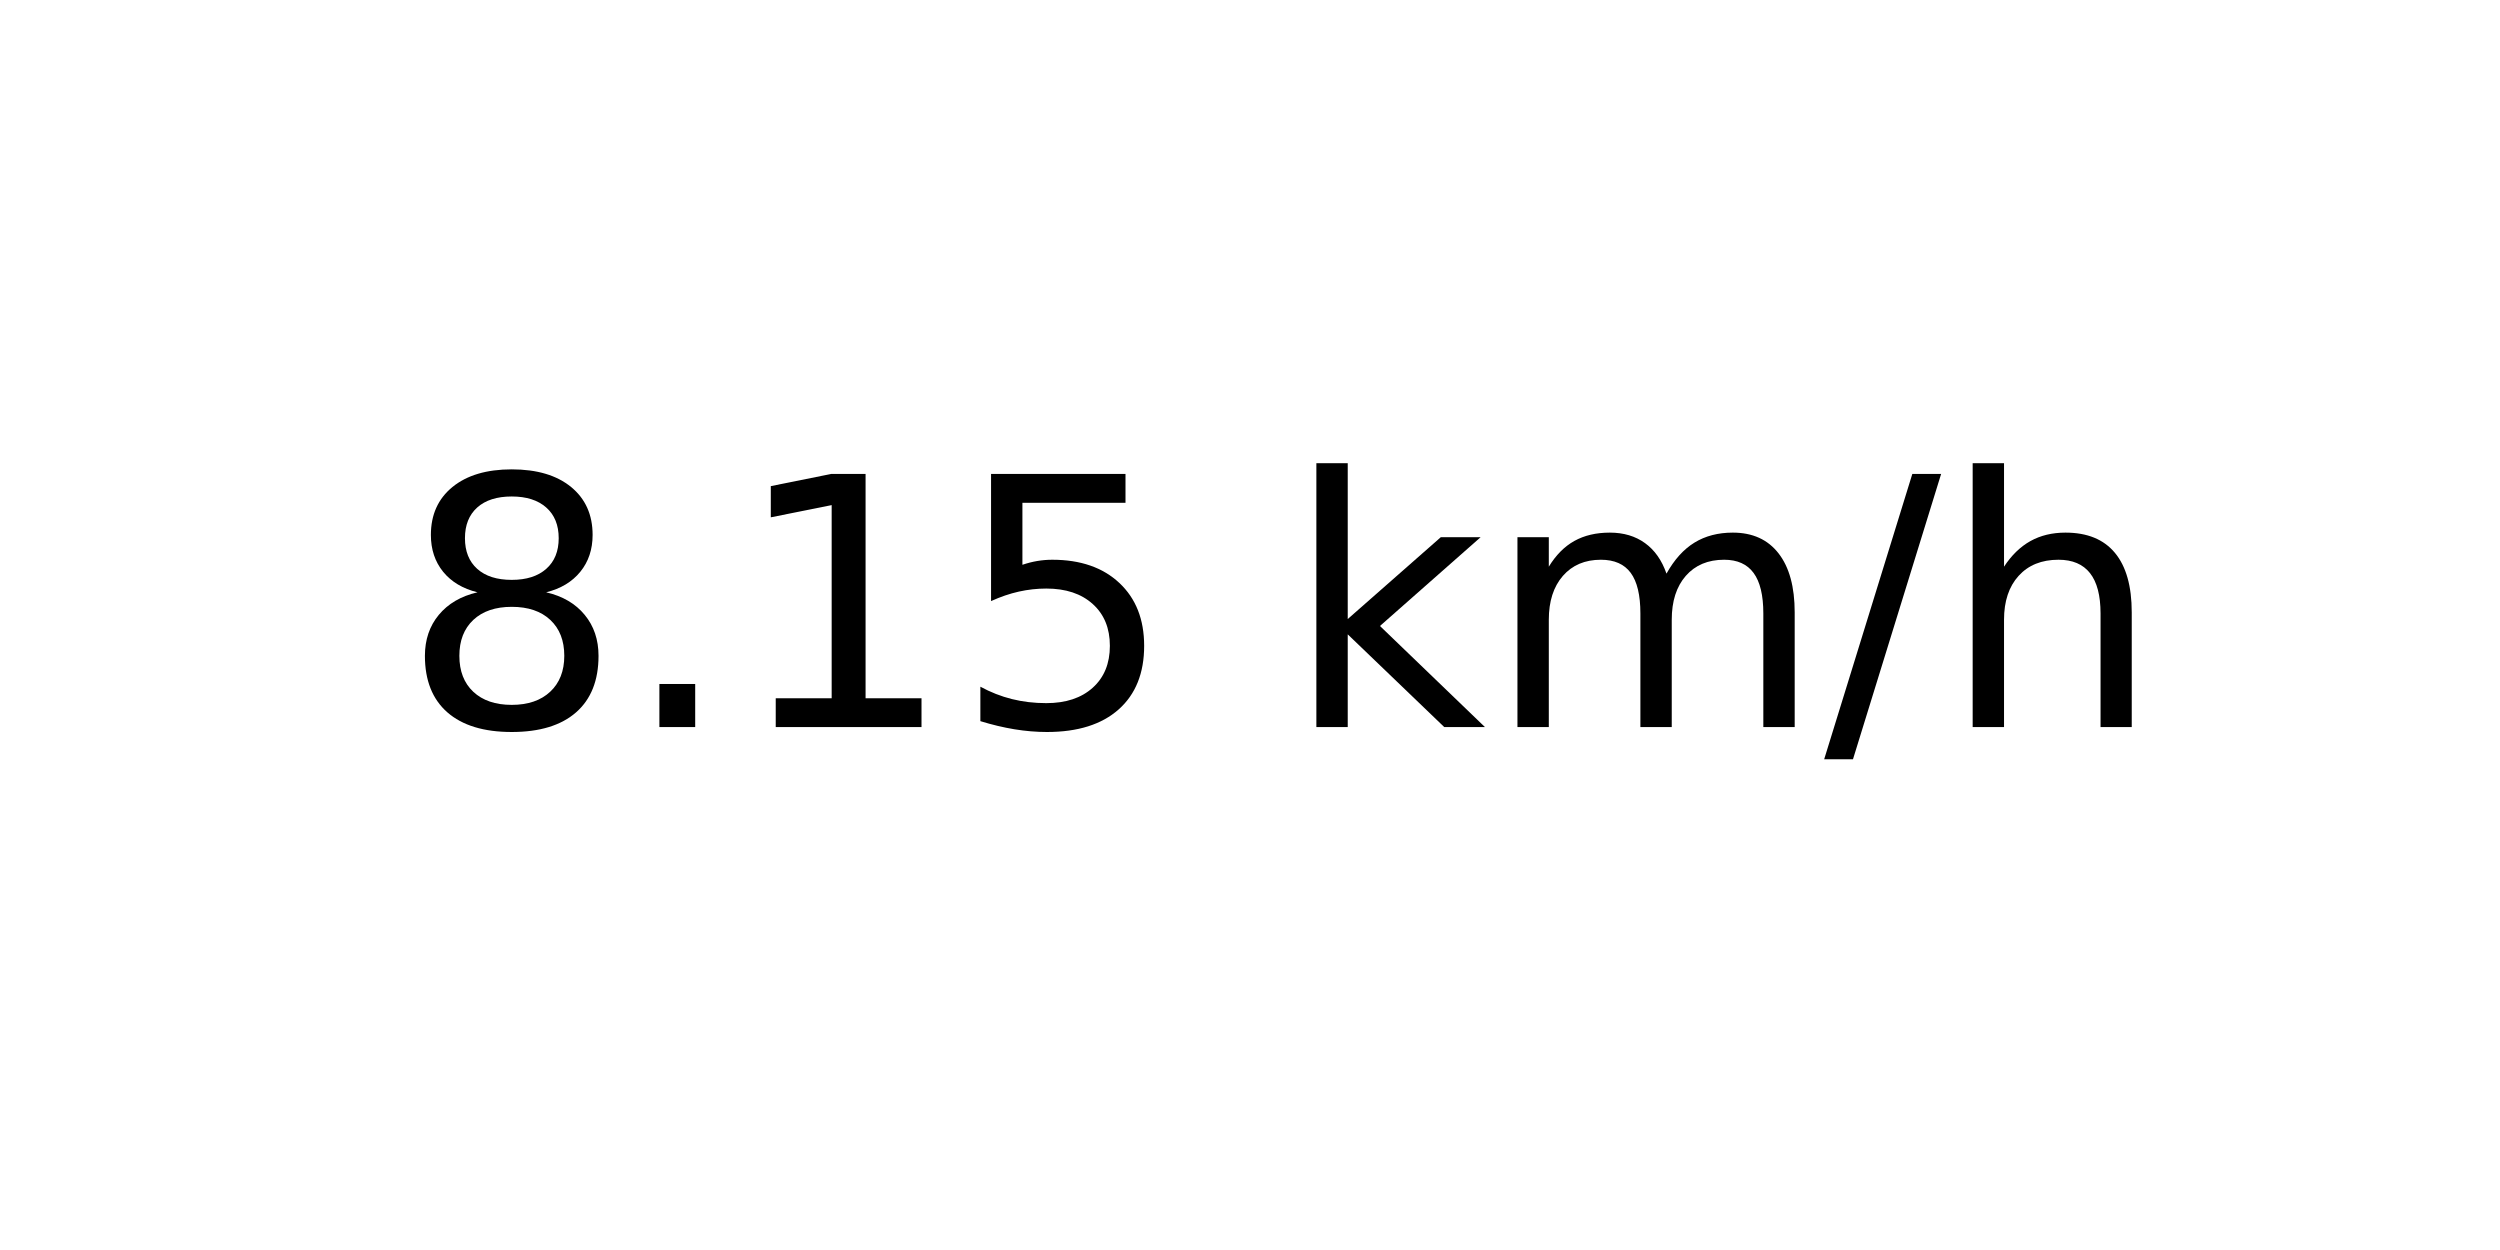
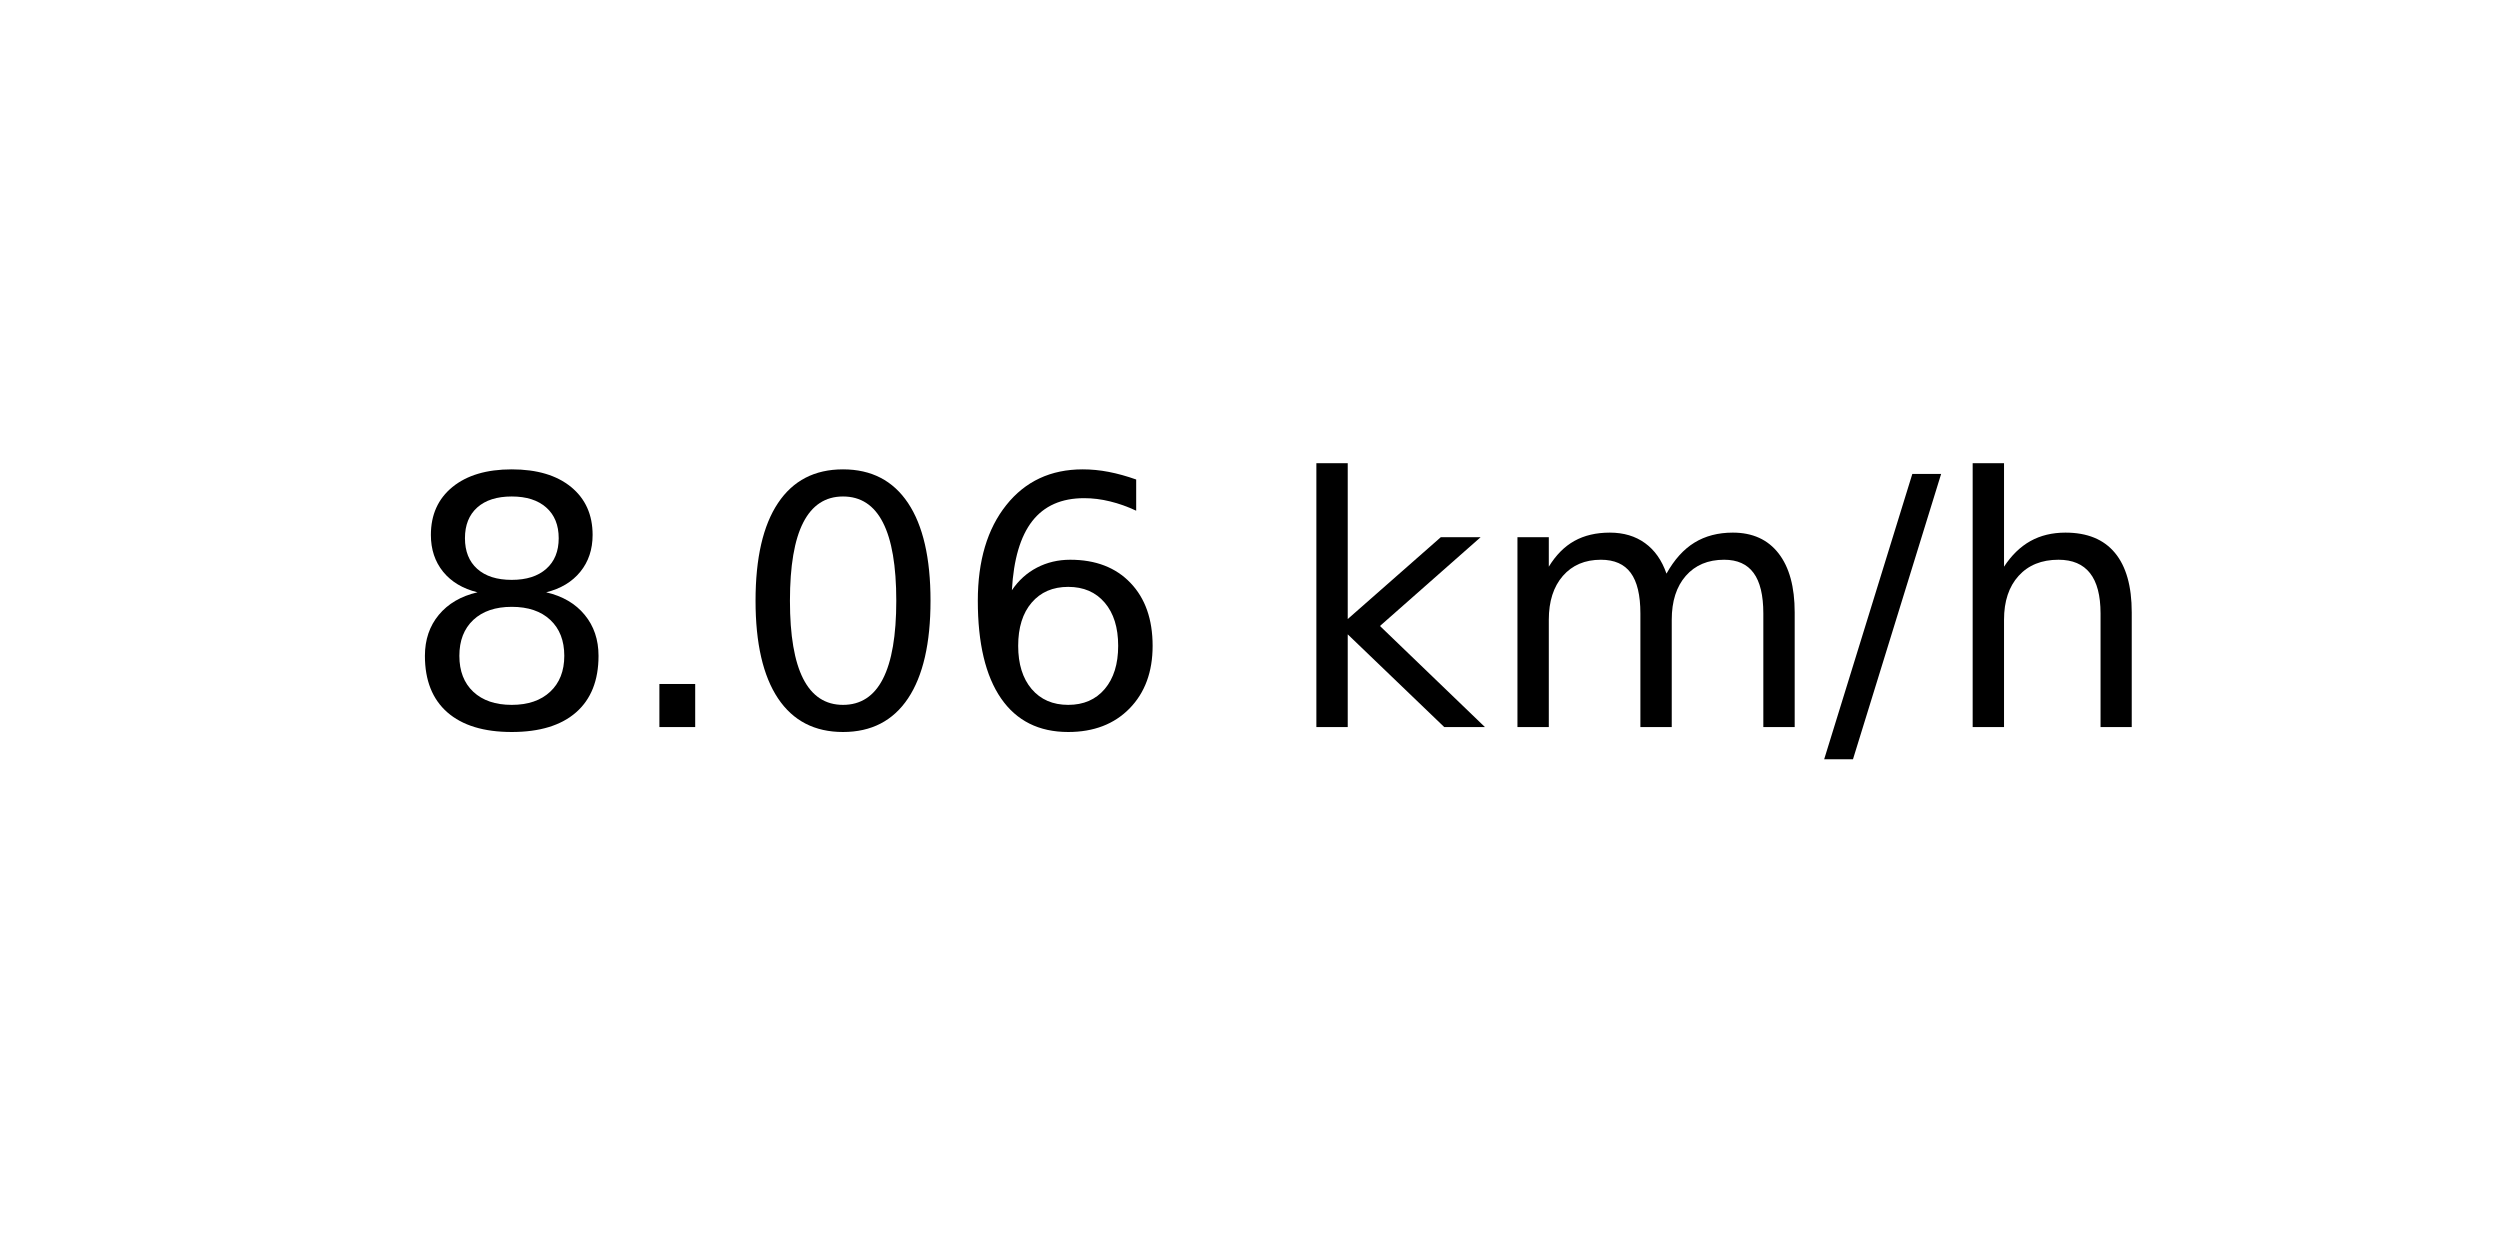
<svg xmlns="http://www.w3.org/2000/svg" xmlns:xlink="http://www.w3.org/1999/xlink" width="72pt" height="36pt" viewBox="0 0 72 36" version="1.1">
  <defs>
    <style type="text/css">*{stroke-linejoin: round; stroke-linecap: butt}</style>
  </defs>
  <g id="figure_1">
    <g id="axes_1">
      <g id="text_1">
        <g transform="translate(11.55937 20.93937) scale(0.1 -0.1)">
          <defs>
            <path id="DejaVuSans-38" d="M 2034 2216  Q 1584 2216 1326 1975  Q 1069 1734 1069 1313  Q 1069 891 1326 650  Q 1584 409 2034 409  Q 2484 409 2743 651  Q 3003 894 3003 1313  Q 3003 1734 2745 1975  Q 2488 2216 2034 2216  z M 1403 2484  Q 997 2584 770 2862  Q 544 3141 544 3541  Q 544 4100 942 4425  Q 1341 4750 2034 4750  Q 2731 4750 3128 4425  Q 3525 4100 3525 3541  Q 3525 3141 3298 2862  Q 3072 2584 2669 2484  Q 3125 2378 3379 2068  Q 3634 1759 3634 1313  Q 3634 634 3220 271  Q 2806 -91 2034 -91  Q 1263 -91 848 271  Q 434 634 434 1313  Q 434 1759 690 2068  Q 947 2378 1403 2484  z M 1172 3481  Q 1172 3119 1398 2916  Q 1625 2713 2034 2713  Q 2441 2713 2670 2916  Q 2900 3119 2900 3481  Q 2900 3844 2670 4047  Q 2441 4250 2034 4250  Q 1625 4250 1398 4047  Q 1172 3844 1172 3481  z " transform="scale(0.015625)" />
            <path id="DejaVuSans-2e" d="M 684 794  L 1344 794  L 1344 0  L 684 0  L 684 794  z " transform="scale(0.015625)" />
-             <path id="DejaVuSans-31" d="M 794 531  L 1825 531  L 1825 4091  L 703 3866  L 703 4441  L 1819 4666  L 2450 4666  L 2450 531  L 3481 531  L 3481 0  L 794 0  L 794 531  z " transform="scale(0.015625)" />
-             <path id="DejaVuSans-35" d="M 691 4666  L 3169 4666  L 3169 4134  L 1269 4134  L 1269 2991  Q 1406 3038 1543 3061  Q 1681 3084 1819 3084  Q 2600 3084 3056 2656  Q 3513 2228 3513 1497  Q 3513 744 3044 326  Q 2575 -91 1722 -91  Q 1428 -91 1123 -41  Q 819 9 494 109  L 494 744  Q 775 591 1075 516  Q 1375 441 1709 441  Q 2250 441 2565 725  Q 2881 1009 2881 1497  Q 2881 1984 2565 2268  Q 2250 2553 1709 2553  Q 1456 2553 1204 2497  Q 953 2441 691 2322  L 691 4666  z " transform="scale(0.015625)" />
+             <path id="DejaVuSans-30" d="M 2034 4250  Q 1547 4250 1301 3770  Q 1056 3291 1056 2328  Q 1056 1369 1301 889  Q 1547 409 2034 409  Q 2525 409 2770 889  Q 3016 1369 3016 2328  Q 3016 3291 2770 3770  Q 2525 4250 2034 4250  z M 2034 4750  Q 2819 4750 3233 4129  Q 3647 3509 3647 2328  Q 3647 1150 3233 529  Q 2819 -91 2034 -91  Q 1250 -91 836 529  Q 422 1150 422 2328  Q 422 3509 836 4129  Q 1250 4750 2034 4750  z " transform="scale(0.015625)" />
+             <path id="DejaVuSans-36" d="M 2113 2584  Q 1688 2584 1439 2293  Q 1191 2003 1191 1497  Q 1191 994 1439 701  Q 1688 409 2113 409  Q 2538 409 2786 701  Q 3034 994 3034 1497  Q 3034 2003 2786 2293  Q 2538 2584 2113 2584  z M 3366 4563  L 3366 3988  Q 3128 4100 2886 4159  Q 2644 4219 2406 4219  Q 1781 4219 1451 3797  Q 1122 3375 1075 2522  Q 1259 2794 1537 2939  Q 1816 3084 2150 3084  Q 2853 3084 3261 2657  Q 3669 2231 3669 1497  Q 3669 778 3244 343  Q 2819 -91 2113 -91  Q 1303 -91 875 529  Q 447 1150 447 2328  Q 447 3434 972 4092  Q 1497 4750 2381 4750  Q 2619 4750 2861 4703  Q 3103 4656 3366 4563  z " transform="scale(0.015625)" />
            <path id="DejaVuSans-20" transform="scale(0.015625)" />
            <path id="DejaVuSans-6b" d="M 581 4863  L 1159 4863  L 1159 1991  L 2875 3500  L 3609 3500  L 1753 1863  L 3688 0  L 2938 0  L 1159 1709  L 1159 0  L 581 0  L 581 4863  z " transform="scale(0.015625)" />
            <path id="DejaVuSans-6d" d="M 3328 2828  Q 3544 3216 3844 3400  Q 4144 3584 4550 3584  Q 5097 3584 5394 3201  Q 5691 2819 5691 2113  L 5691 0  L 5113 0  L 5113 2094  Q 5113 2597 4934 2840  Q 4756 3084 4391 3084  Q 3944 3084 3684 2787  Q 3425 2491 3425 1978  L 3425 0  L 2847 0  L 2847 2094  Q 2847 2600 2669 2842  Q 2491 3084 2119 3084  Q 1678 3084 1418 2786  Q 1159 2488 1159 1978  L 1159 0  L 581 0  L 581 3500  L 1159 3500  L 1159 2956  Q 1356 3278 1631 3431  Q 1906 3584 2284 3584  Q 2666 3584 2933 3390  Q 3200 3197 3328 2828  z " transform="scale(0.015625)" />
            <path id="DejaVuSans-2f" d="M 1625 4666  L 2156 4666  L 531 -594  L 0 -594  L 1625 4666  z " transform="scale(0.015625)" />
            <path id="DejaVuSans-68" d="M 3513 2113  L 3513 0  L 2938 0  L 2938 2094  Q 2938 2591 2744 2837  Q 2550 3084 2163 3084  Q 1697 3084 1428 2787  Q 1159 2491 1159 1978  L 1159 0  L 581 0  L 581 4863  L 1159 4863  L 1159 2956  Q 1366 3272 1645 3428  Q 1925 3584 2291 3584  Q 2894 3584 3203 3211  Q 3513 2838 3513 2113  z " transform="scale(0.015625)" />
          </defs>
          <use xlink:href="#DejaVuSans-38" />
          <use xlink:href="#DejaVuSans-2e" x="63.623" />
-           <use xlink:href="#DejaVuSans-31" x="95.41" />
-           <use xlink:href="#DejaVuSans-35" x="159.033" />
+           <use xlink:href="#DejaVuSans-30" x="95.41" />
+           <use xlink:href="#DejaVuSans-36" x="159.033" />
          <use xlink:href="#DejaVuSans-20" x="222.656" />
          <use xlink:href="#DejaVuSans-6b" x="254.443" />
          <use xlink:href="#DejaVuSans-6d" x="312.354" />
          <use xlink:href="#DejaVuSans-2f" x="409.766" />
          <use xlink:href="#DejaVuSans-68" x="443.457" />
        </g>
      </g>
    </g>
  </g>
</svg>
